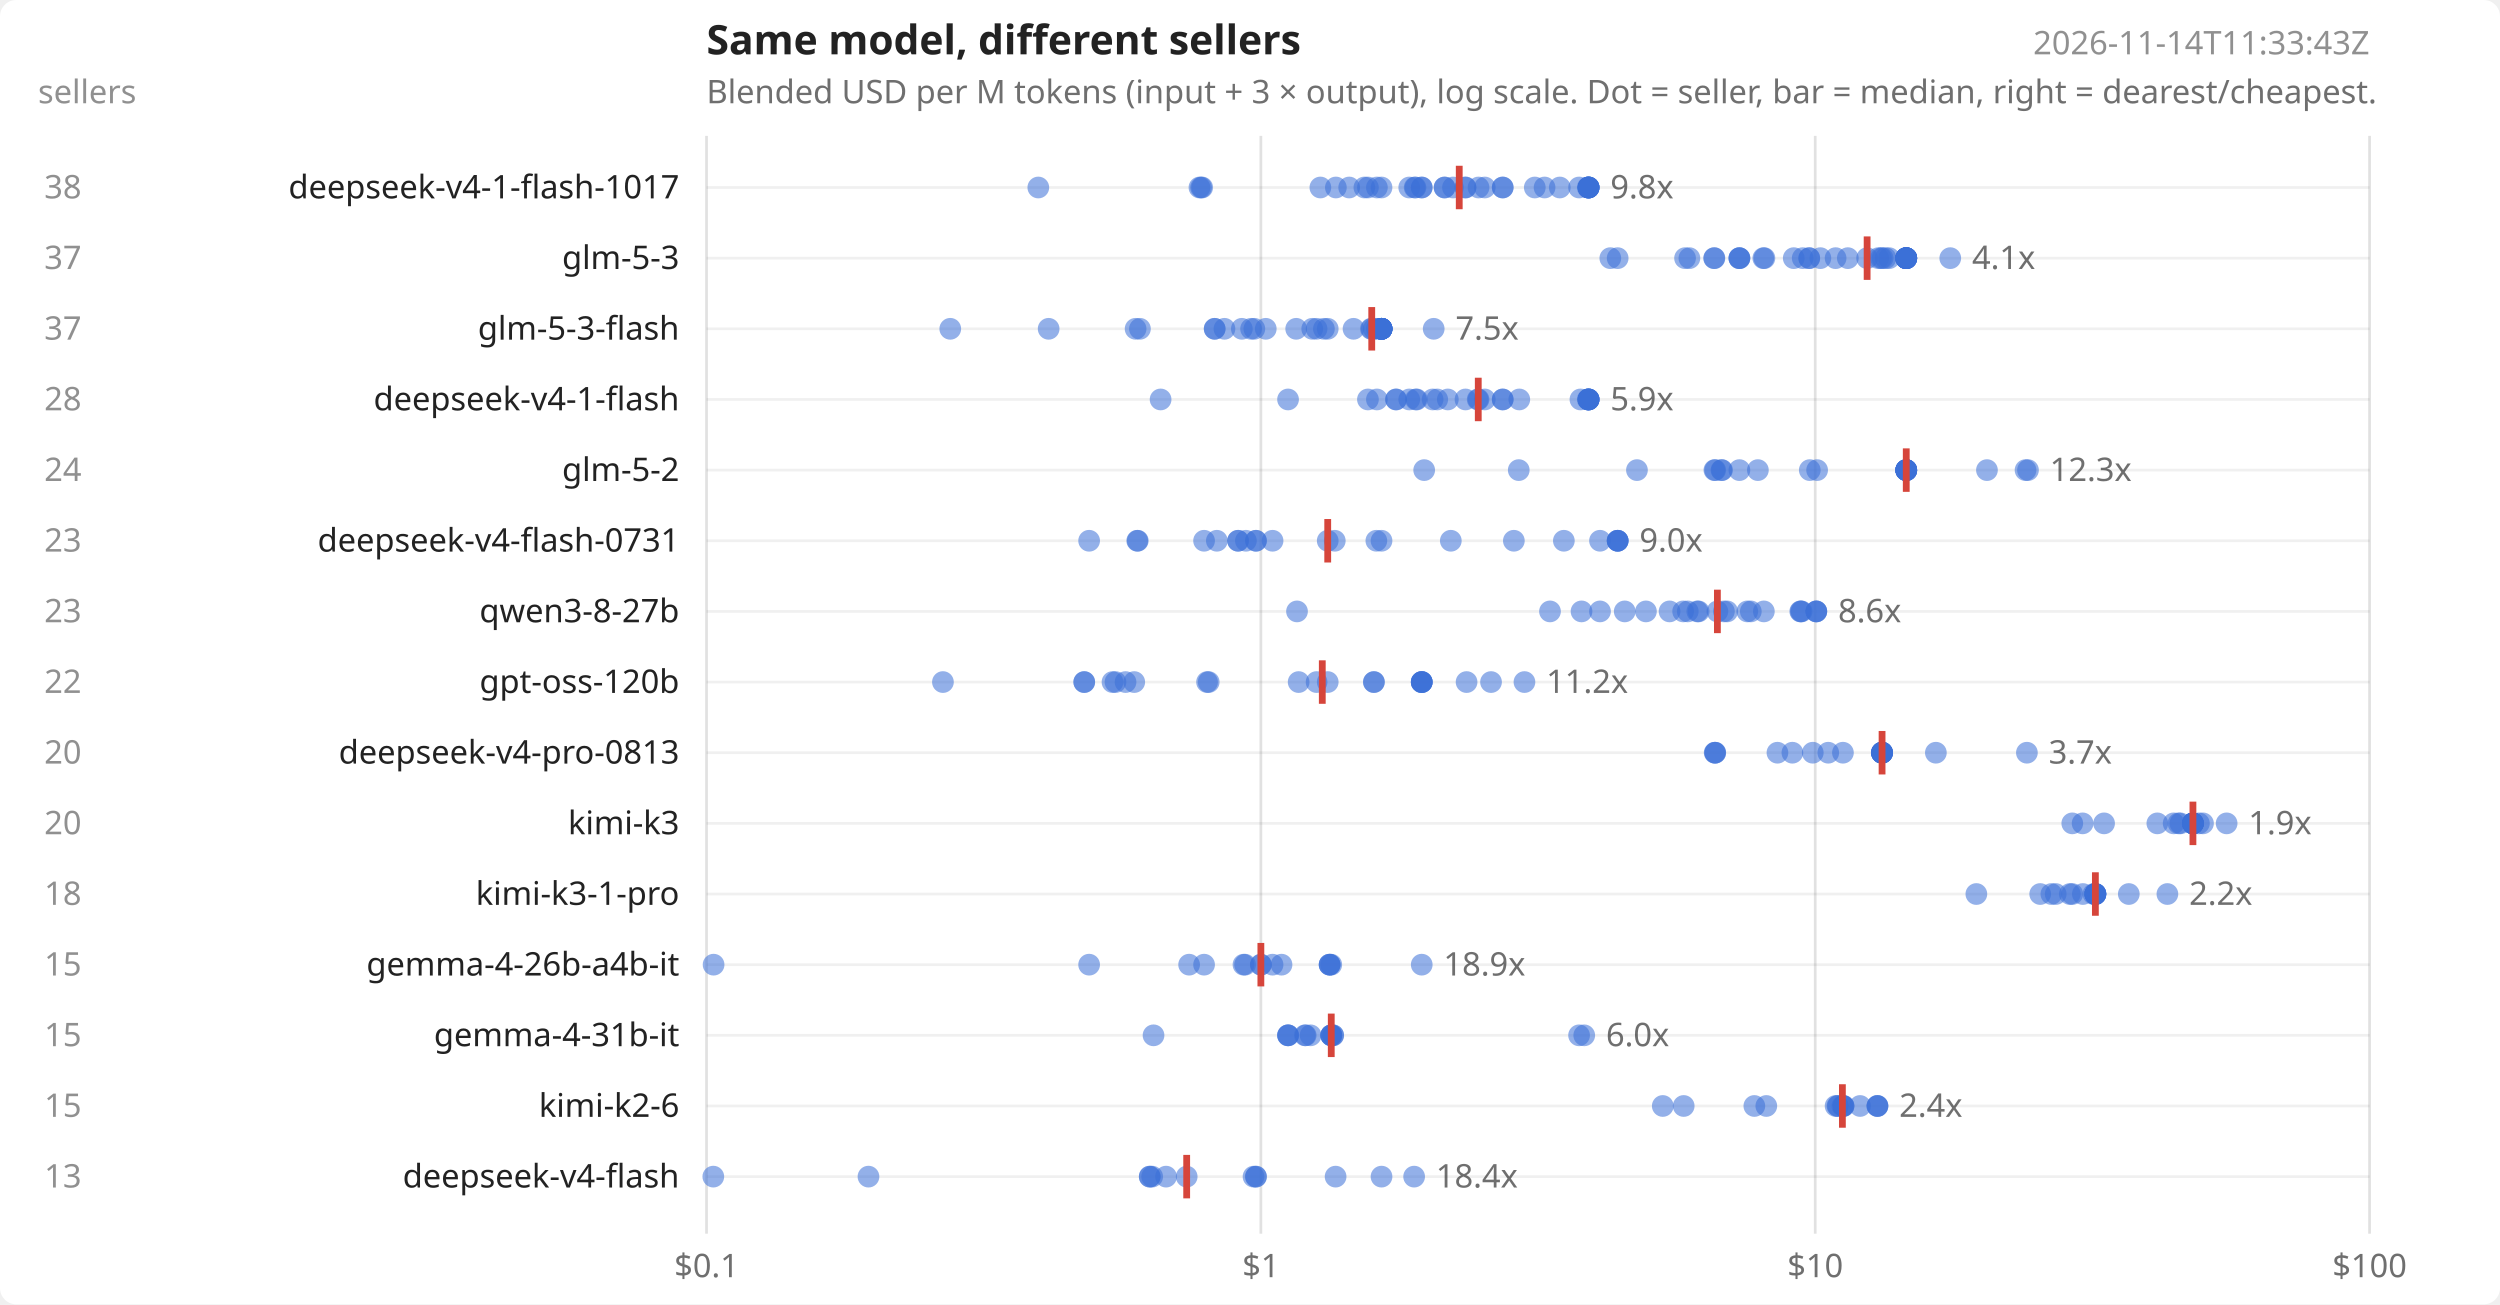
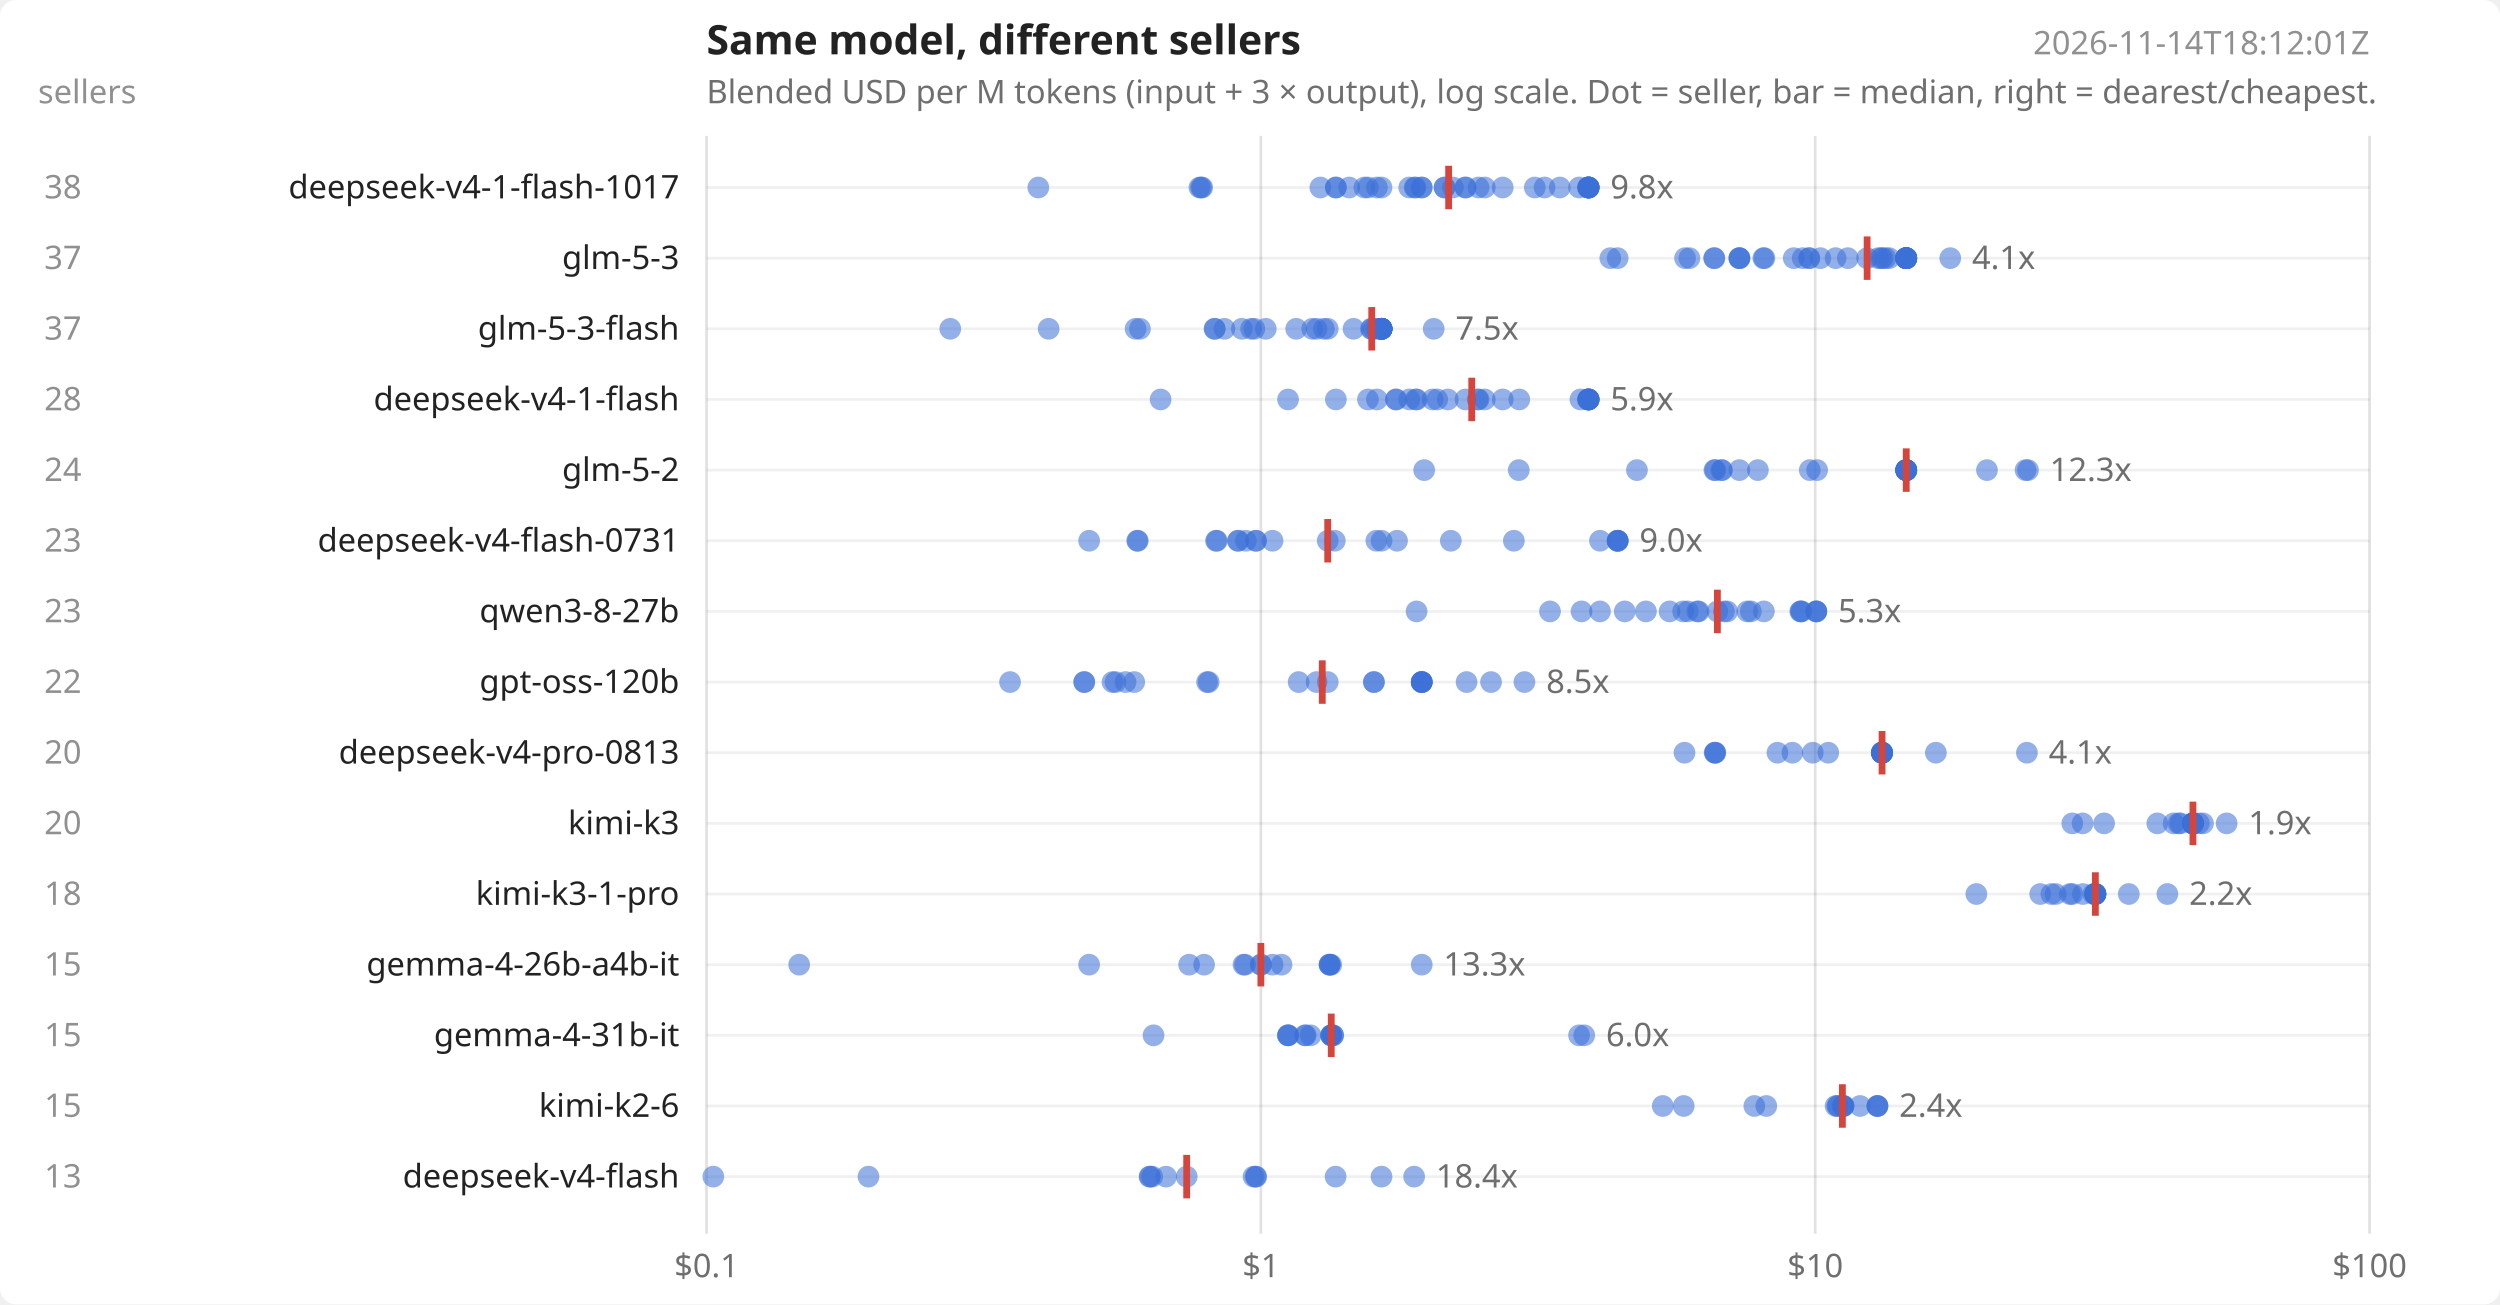
<svg xmlns="http://www.w3.org/2000/svg" width="920" height="480" viewBox="0 0 920 480" font-family="system-ui,sans-serif" font-size="12" fill="#222">
  <rect width="920" height="480" fill="#ffffff" rx="6" />
  <text x="260" y="20" font-size="15" font-weight="600">Same model, different sellers</text>
  <text x="260" y="38" opacity=".65">Blended USD per M tokens (input + 3 × output), log scale. Dot = seller, bar = median, right = dearest/cheapest.</text>
-   <text x="872" y="20" text-anchor="end" opacity=".5">2026-11-14T11:33:43Z</text>
+   <text x="872" y="20" text-anchor="end" opacity=".5">2026-11-14T18:12:01Z</text>
  <text x="14" y="38" opacity=".5">sellers</text>
  <line x1="260.0" x2="260.0" y1="50" y2="454" stroke="#000" stroke-opacity=".12" />
  <text x="260.0" y="470" text-anchor="middle" opacity=".65">$0.1</text>
  <line x1="464.0" x2="464.0" y1="50" y2="454" stroke="#000" stroke-opacity=".12" />
  <text x="464.0" y="470" text-anchor="middle" opacity=".65">$1</text>
  <line x1="668.0" x2="668.0" y1="50" y2="454" stroke="#000" stroke-opacity=".12" />
  <text x="668.0" y="470" text-anchor="middle" opacity=".65">$10</text>
  <line x1="872.0" x2="872.0" y1="50" y2="454" stroke="#000" stroke-opacity=".12" />
  <text x="872.0" y="470" text-anchor="middle" opacity=".65">$100</text>
  <line x1="260" x2="872" y1="69.0" y2="69.0" stroke="#000" stroke-opacity=".06" />
  <text x="250" y="73.0" text-anchor="end">deepseek-v4-1-flash-1017</text>
  <text x="30" y="73.0" text-anchor="end" opacity=".5">38</text>
  <circle cx="382.1" cy="69.0" r="4" fill="#3b6fd6" fill-opacity=".55" />
  <circle cx="441.4" cy="69.0" r="4" fill="#3b6fd6" fill-opacity=".55" />
  <circle cx="442.0" cy="69.0" r="4" fill="#3b6fd6" fill-opacity=".55" />
  <circle cx="442.4" cy="69.0" r="4" fill="#3b6fd6" fill-opacity=".55" />
  <circle cx="485.9" cy="69.0" r="4" fill="#3b6fd6" fill-opacity=".55" />
+   <circle cx="491.6" cy="69.0" r="4" fill="#3b6fd6" fill-opacity=".55" />
  <circle cx="491.6" cy="69.0" r="4" fill="#3b6fd6" fill-opacity=".55" />
  <circle cx="496.5" cy="69.0" r="4" fill="#3b6fd6" fill-opacity=".55" />
  <circle cx="502.1" cy="69.0" r="4" fill="#3b6fd6" fill-opacity=".55" />
  <circle cx="503.4" cy="69.0" r="4" fill="#3b6fd6" fill-opacity=".55" />
  <circle cx="506.7" cy="69.0" r="4" fill="#3b6fd6" fill-opacity=".55" />
  <circle cx="508.4" cy="69.0" r="4" fill="#3b6fd6" fill-opacity=".55" />
  <circle cx="518.6" cy="69.0" r="4" fill="#3b6fd6" fill-opacity=".55" />
  <circle cx="520.6" cy="69.0" r="4" fill="#3b6fd6" fill-opacity=".55" />
  <circle cx="520.9" cy="69.0" r="4" fill="#3b6fd6" fill-opacity=".55" />
  <circle cx="523.2" cy="69.0" r="4" fill="#3b6fd6" fill-opacity=".55" />
  <circle cx="523.2" cy="69.0" r="4" fill="#3b6fd6" fill-opacity=".55" />
  <circle cx="531.6" cy="69.0" r="4" fill="#3b6fd6" fill-opacity=".55" />
  <circle cx="531.6" cy="69.0" r="4" fill="#3b6fd6" fill-opacity=".55" />
  <circle cx="534.7" cy="69.0" r="4" fill="#3b6fd6" fill-opacity=".55" />
  <circle cx="539.3" cy="69.0" r="4" fill="#3b6fd6" fill-opacity=".55" />
  <circle cx="539.3" cy="69.0" r="4" fill="#3b6fd6" fill-opacity=".55" />
  <circle cx="544.1" cy="69.0" r="4" fill="#3b6fd6" fill-opacity=".55" />
  <circle cx="546.4" cy="69.0" r="4" fill="#3b6fd6" fill-opacity=".55" />
  <circle cx="553.0" cy="69.0" r="4" fill="#3b6fd6" fill-opacity=".55" />
-   <circle cx="553.0" cy="69.0" r="4" fill="#3b6fd6" fill-opacity=".55" />
  <circle cx="564.8" cy="69.0" r="4" fill="#3b6fd6" fill-opacity=".55" />
  <circle cx="568.4" cy="69.0" r="4" fill="#3b6fd6" fill-opacity=".55" />
  <circle cx="574.0" cy="69.0" r="4" fill="#3b6fd6" fill-opacity=".55" />
  <circle cx="581.1" cy="69.0" r="4" fill="#3b6fd6" fill-opacity=".55" />
  <circle cx="584.3" cy="69.0" r="4" fill="#3b6fd6" fill-opacity=".55" />
  <circle cx="584.6" cy="69.0" r="4" fill="#3b6fd6" fill-opacity=".55" />
  <circle cx="584.6" cy="69.0" r="4" fill="#3b6fd6" fill-opacity=".55" />
  <circle cx="584.6" cy="69.0" r="4" fill="#3b6fd6" fill-opacity=".55" />
  <circle cx="584.6" cy="69.0" r="4" fill="#3b6fd6" fill-opacity=".55" />
  <circle cx="584.6" cy="69.0" r="4" fill="#3b6fd6" fill-opacity=".55" />
  <circle cx="584.6" cy="69.0" r="4" fill="#3b6fd6" fill-opacity=".55" />
  <circle cx="584.6" cy="69.0" r="4" fill="#3b6fd6" fill-opacity=".55" />
  <circle cx="584.6" cy="69.0" r="4" fill="#3b6fd6" fill-opacity=".55" />
-   <line x1="537.0" x2="537.0" y1="61.0" y2="77.0" stroke="#d6453b" stroke-width="2.5" />
+   <line x1="533.1" x2="533.1" y1="61.0" y2="77.0" stroke="#d6453b" stroke-width="2.5" />
  <text x="592.6" y="73.0" opacity=".65">9.8x</text>
  <line x1="260" x2="872" y1="95.0" y2="95.0" stroke="#000" stroke-opacity=".06" />
  <text x="250" y="99.0" text-anchor="end">glm-5-3</text>
  <text x="30" y="99.0" text-anchor="end" opacity=".5">37</text>
  <circle cx="592.6" cy="95.0" r="4" fill="#3b6fd6" fill-opacity=".55" />
  <circle cx="595.3" cy="95.0" r="4" fill="#3b6fd6" fill-opacity=".55" />
  <circle cx="620.1" cy="95.0" r="4" fill="#3b6fd6" fill-opacity=".55" />
  <circle cx="621.7" cy="95.0" r="4" fill="#3b6fd6" fill-opacity=".55" />
  <circle cx="630.8" cy="95.0" r="4" fill="#3b6fd6" fill-opacity=".55" />
  <circle cx="630.9" cy="95.0" r="4" fill="#3b6fd6" fill-opacity=".55" />
  <circle cx="640.1" cy="95.0" r="4" fill="#3b6fd6" fill-opacity=".55" />
  <circle cx="640.1" cy="95.0" r="4" fill="#3b6fd6" fill-opacity=".55" />
  <circle cx="640.1" cy="95.0" r="4" fill="#3b6fd6" fill-opacity=".55" />
  <circle cx="648.9" cy="95.0" r="4" fill="#3b6fd6" fill-opacity=".55" />
  <circle cx="649.3" cy="95.0" r="4" fill="#3b6fd6" fill-opacity=".55" />
  <circle cx="660.1" cy="95.0" r="4" fill="#3b6fd6" fill-opacity=".55" />
  <circle cx="663.4" cy="95.0" r="4" fill="#3b6fd6" fill-opacity=".55" />
  <circle cx="665.8" cy="95.0" r="4" fill="#3b6fd6" fill-opacity=".55" />
  <circle cx="665.8" cy="95.0" r="4" fill="#3b6fd6" fill-opacity=".55" />
  <circle cx="669.9" cy="95.0" r="4" fill="#3b6fd6" fill-opacity=".55" />
  <circle cx="675.5" cy="95.0" r="4" fill="#3b6fd6" fill-opacity=".55" />
  <circle cx="680.0" cy="95.0" r="4" fill="#3b6fd6" fill-opacity=".55" />
  <circle cx="687.1" cy="95.0" r="4" fill="#3b6fd6" fill-opacity=".55" />
  <circle cx="691.2" cy="95.0" r="4" fill="#3b6fd6" fill-opacity=".55" />
  <circle cx="692.2" cy="95.0" r="4" fill="#3b6fd6" fill-opacity=".55" />
  <circle cx="692.8" cy="95.0" r="4" fill="#3b6fd6" fill-opacity=".55" />
  <circle cx="693.9" cy="95.0" r="4" fill="#3b6fd6" fill-opacity=".55" />
  <circle cx="695.2" cy="95.0" r="4" fill="#3b6fd6" fill-opacity=".55" />
  <circle cx="701.5" cy="95.0" r="4" fill="#3b6fd6" fill-opacity=".55" />
  <circle cx="701.5" cy="95.0" r="4" fill="#3b6fd6" fill-opacity=".55" />
  <circle cx="701.5" cy="95.0" r="4" fill="#3b6fd6" fill-opacity=".55" />
  <circle cx="701.5" cy="95.0" r="4" fill="#3b6fd6" fill-opacity=".55" />
  <circle cx="701.5" cy="95.0" r="4" fill="#3b6fd6" fill-opacity=".55" />
  <circle cx="701.5" cy="95.0" r="4" fill="#3b6fd6" fill-opacity=".55" />
  <circle cx="701.5" cy="95.0" r="4" fill="#3b6fd6" fill-opacity=".55" />
  <circle cx="701.5" cy="95.0" r="4" fill="#3b6fd6" fill-opacity=".55" />
  <circle cx="701.5" cy="95.0" r="4" fill="#3b6fd6" fill-opacity=".55" />
  <circle cx="701.5" cy="95.0" r="4" fill="#3b6fd6" fill-opacity=".55" />
  <circle cx="701.5" cy="95.0" r="4" fill="#3b6fd6" fill-opacity=".55" />
  <circle cx="701.5" cy="95.0" r="4" fill="#3b6fd6" fill-opacity=".55" />
  <circle cx="717.7" cy="95.0" r="4" fill="#3b6fd6" fill-opacity=".55" />
  <line x1="687.1" x2="687.1" y1="87.0" y2="103.0" stroke="#d6453b" stroke-width="2.5" />
  <text x="725.7" y="99.0" opacity=".65">4.1x</text>
  <line x1="260" x2="872" y1="121.0" y2="121.0" stroke="#000" stroke-opacity=".06" />
  <text x="250" y="125.0" text-anchor="end">glm-5-3-flash</text>
  <text x="30" y="125.0" text-anchor="end" opacity=".5">37</text>
  <circle cx="349.7" cy="121.0" r="4" fill="#3b6fd6" fill-opacity=".55" />
  <circle cx="385.9" cy="121.0" r="4" fill="#3b6fd6" fill-opacity=".55" />
  <circle cx="417.9" cy="121.0" r="4" fill="#3b6fd6" fill-opacity=".55" />
  <circle cx="419.5" cy="121.0" r="4" fill="#3b6fd6" fill-opacity=".55" />
  <circle cx="447.0" cy="121.0" r="4" fill="#3b6fd6" fill-opacity=".55" />
  <circle cx="447.0" cy="121.0" r="4" fill="#3b6fd6" fill-opacity=".55" />
  <circle cx="450.6" cy="121.0" r="4" fill="#3b6fd6" fill-opacity=".55" />
  <circle cx="457.0" cy="121.0" r="4" fill="#3b6fd6" fill-opacity=".55" />
  <circle cx="460.4" cy="121.0" r="4" fill="#3b6fd6" fill-opacity=".55" />
  <circle cx="461.6" cy="121.0" r="4" fill="#3b6fd6" fill-opacity=".55" />
  <circle cx="465.8" cy="121.0" r="4" fill="#3b6fd6" fill-opacity=".55" />
  <circle cx="477.0" cy="121.0" r="4" fill="#3b6fd6" fill-opacity=".55" />
  <circle cx="482.9" cy="121.0" r="4" fill="#3b6fd6" fill-opacity=".55" />
  <circle cx="484.5" cy="121.0" r="4" fill="#3b6fd6" fill-opacity=".55" />
  <circle cx="487.2" cy="121.0" r="4" fill="#3b6fd6" fill-opacity=".55" />
  <circle cx="488.6" cy="121.0" r="4" fill="#3b6fd6" fill-opacity=".55" />
  <circle cx="498.1" cy="121.0" r="4" fill="#3b6fd6" fill-opacity=".55" />
  <circle cx="504.5" cy="121.0" r="4" fill="#3b6fd6" fill-opacity=".55" />
  <circle cx="504.8" cy="121.0" r="4" fill="#3b6fd6" fill-opacity=".55" />
  <circle cx="505.6" cy="121.0" r="4" fill="#3b6fd6" fill-opacity=".55" />
  <circle cx="506.7" cy="121.0" r="4" fill="#3b6fd6" fill-opacity=".55" />
  <circle cx="508.4" cy="121.0" r="4" fill="#3b6fd6" fill-opacity=".55" />
  <circle cx="508.4" cy="121.0" r="4" fill="#3b6fd6" fill-opacity=".55" />
  <circle cx="508.4" cy="121.0" r="4" fill="#3b6fd6" fill-opacity=".55" />
  <circle cx="508.4" cy="121.0" r="4" fill="#3b6fd6" fill-opacity=".55" />
  <circle cx="508.4" cy="121.0" r="4" fill="#3b6fd6" fill-opacity=".55" />
  <circle cx="508.4" cy="121.0" r="4" fill="#3b6fd6" fill-opacity=".55" />
  <circle cx="508.4" cy="121.0" r="4" fill="#3b6fd6" fill-opacity=".55" />
  <circle cx="508.4" cy="121.0" r="4" fill="#3b6fd6" fill-opacity=".55" />
  <circle cx="508.4" cy="121.0" r="4" fill="#3b6fd6" fill-opacity=".55" />
  <circle cx="508.4" cy="121.0" r="4" fill="#3b6fd6" fill-opacity=".55" />
  <circle cx="508.4" cy="121.0" r="4" fill="#3b6fd6" fill-opacity=".55" />
  <circle cx="508.4" cy="121.0" r="4" fill="#3b6fd6" fill-opacity=".55" />
  <circle cx="508.4" cy="121.0" r="4" fill="#3b6fd6" fill-opacity=".55" />
  <circle cx="508.4" cy="121.0" r="4" fill="#3b6fd6" fill-opacity=".55" />
  <circle cx="508.4" cy="121.0" r="4" fill="#3b6fd6" fill-opacity=".55" />
  <circle cx="527.6" cy="121.0" r="4" fill="#3b6fd6" fill-opacity=".55" />
  <line x1="504.8" x2="504.8" y1="113.0" y2="129.0" stroke="#d6453b" stroke-width="2.5" />
  <text x="535.6" y="125.0" opacity=".65">7.5x</text>
  <line x1="260" x2="872" y1="147.0" y2="147.0" stroke="#000" stroke-opacity=".06" />
  <text x="250" y="151.0" text-anchor="end">deepseek-v4-1-flash</text>
  <text x="30" y="151.0" text-anchor="end" opacity=".5">28</text>
  <circle cx="427.1" cy="147.0" r="4" fill="#3b6fd6" fill-opacity=".55" />
  <circle cx="474.0" cy="147.0" r="4" fill="#3b6fd6" fill-opacity=".55" />
+   <circle cx="491.6" cy="147.0" r="4" fill="#3b6fd6" fill-opacity=".55" />
  <circle cx="503.4" cy="147.0" r="4" fill="#3b6fd6" fill-opacity=".55" />
  <circle cx="506.7" cy="147.0" r="4" fill="#3b6fd6" fill-opacity=".55" />
  <circle cx="513.7" cy="147.0" r="4" fill="#3b6fd6" fill-opacity=".55" />
  <circle cx="513.8" cy="147.0" r="4" fill="#3b6fd6" fill-opacity=".55" />
  <circle cx="518.6" cy="147.0" r="4" fill="#3b6fd6" fill-opacity=".55" />
  <circle cx="521.0" cy="147.0" r="4" fill="#3b6fd6" fill-opacity=".55" />
  <circle cx="521.4" cy="147.0" r="4" fill="#3b6fd6" fill-opacity=".55" />
  <circle cx="527.2" cy="147.0" r="4" fill="#3b6fd6" fill-opacity=".55" />
  <circle cx="528.9" cy="147.0" r="4" fill="#3b6fd6" fill-opacity=".55" />
  <circle cx="532.8" cy="147.0" r="4" fill="#3b6fd6" fill-opacity=".55" />
  <circle cx="539.3" cy="147.0" r="4" fill="#3b6fd6" fill-opacity=".55" />
  <circle cx="543.8" cy="147.0" r="4" fill="#3b6fd6" fill-opacity=".55" />
  <circle cx="544.1" cy="147.0" r="4" fill="#3b6fd6" fill-opacity=".55" />
  <circle cx="546.4" cy="147.0" r="4" fill="#3b6fd6" fill-opacity=".55" />
  <circle cx="553.0" cy="147.0" r="4" fill="#3b6fd6" fill-opacity=".55" />
-   <circle cx="553.0" cy="147.0" r="4" fill="#3b6fd6" fill-opacity=".55" />
  <circle cx="559.1" cy="147.0" r="4" fill="#3b6fd6" fill-opacity=".55" />
  <circle cx="581.6" cy="147.0" r="4" fill="#3b6fd6" fill-opacity=".55" />
  <circle cx="584.3" cy="147.0" r="4" fill="#3b6fd6" fill-opacity=".55" />
  <circle cx="584.6" cy="147.0" r="4" fill="#3b6fd6" fill-opacity=".55" />
  <circle cx="584.6" cy="147.0" r="4" fill="#3b6fd6" fill-opacity=".55" />
  <circle cx="584.6" cy="147.0" r="4" fill="#3b6fd6" fill-opacity=".55" />
  <circle cx="584.6" cy="147.0" r="4" fill="#3b6fd6" fill-opacity=".55" />
  <circle cx="584.6" cy="147.0" r="4" fill="#3b6fd6" fill-opacity=".55" />
  <circle cx="584.6" cy="147.0" r="4" fill="#3b6fd6" fill-opacity=".55" />
  <circle cx="584.6" cy="147.0" r="4" fill="#3b6fd6" fill-opacity=".55" />
-   <line x1="544.0" x2="544.0" y1="139.0" y2="155.0" stroke="#d6453b" stroke-width="2.5" />
+   <line x1="541.6" x2="541.6" y1="139.0" y2="155.0" stroke="#d6453b" stroke-width="2.5" />
  <text x="592.6" y="151.0" opacity=".65">5.9x</text>
  <line x1="260" x2="872" y1="173.0" y2="173.0" stroke="#000" stroke-opacity=".06" />
  <text x="250" y="177.0" text-anchor="end">glm-5-2</text>
  <text x="30" y="177.0" text-anchor="end" opacity=".5">24</text>
  <circle cx="524.1" cy="173.0" r="4" fill="#3b6fd6" fill-opacity=".55" />
  <circle cx="558.9" cy="173.0" r="4" fill="#3b6fd6" fill-opacity=".55" />
  <circle cx="602.4" cy="173.0" r="4" fill="#3b6fd6" fill-opacity=".55" />
  <circle cx="630.9" cy="173.0" r="4" fill="#3b6fd6" fill-opacity=".55" />
  <circle cx="631.2" cy="173.0" r="4" fill="#3b6fd6" fill-opacity=".55" />
  <circle cx="633.5" cy="173.0" r="4" fill="#3b6fd6" fill-opacity=".55" />
  <circle cx="633.7" cy="173.0" r="4" fill="#3b6fd6" fill-opacity=".55" />
  <circle cx="640.1" cy="173.0" r="4" fill="#3b6fd6" fill-opacity=".55" />
  <circle cx="646.9" cy="173.0" r="4" fill="#3b6fd6" fill-opacity=".55" />
  <circle cx="666.0" cy="173.0" r="4" fill="#3b6fd6" fill-opacity=".55" />
  <circle cx="668.7" cy="173.0" r="4" fill="#3b6fd6" fill-opacity=".55" />
  <circle cx="701.5" cy="173.0" r="4" fill="#3b6fd6" fill-opacity=".55" />
  <circle cx="701.5" cy="173.0" r="4" fill="#3b6fd6" fill-opacity=".55" />
  <circle cx="701.5" cy="173.0" r="4" fill="#3b6fd6" fill-opacity=".55" />
  <circle cx="701.5" cy="173.0" r="4" fill="#3b6fd6" fill-opacity=".55" />
  <circle cx="701.5" cy="173.0" r="4" fill="#3b6fd6" fill-opacity=".55" />
  <circle cx="701.5" cy="173.0" r="4" fill="#3b6fd6" fill-opacity=".55" />
  <circle cx="701.5" cy="173.0" r="4" fill="#3b6fd6" fill-opacity=".55" />
  <circle cx="701.5" cy="173.0" r="4" fill="#3b6fd6" fill-opacity=".55" />
  <circle cx="701.5" cy="173.0" r="4" fill="#3b6fd6" fill-opacity=".55" />
  <circle cx="701.5" cy="173.0" r="4" fill="#3b6fd6" fill-opacity=".55" />
  <circle cx="731.2" cy="173.0" r="4" fill="#3b6fd6" fill-opacity=".55" />
  <circle cx="745.4" cy="173.0" r="4" fill="#3b6fd6" fill-opacity=".55" />
  <circle cx="746.3" cy="173.0" r="4" fill="#3b6fd6" fill-opacity=".55" />
  <line x1="701.5" x2="701.5" y1="165.0" y2="181.0" stroke="#d6453b" stroke-width="2.5" />
  <text x="754.3" y="177.0" opacity=".65">12.3x</text>
  <line x1="260" x2="872" y1="199.0" y2="199.0" stroke="#000" stroke-opacity=".06" />
  <text x="250" y="203.0" text-anchor="end">deepseek-v4-flash-0731</text>
  <text x="30" y="203.0" text-anchor="end" opacity=".5">23</text>
  <circle cx="400.8" cy="199.0" r="4" fill="#3b6fd6" fill-opacity=".55" />
  <circle cx="418.5" cy="199.0" r="4" fill="#3b6fd6" fill-opacity=".55" />
  <circle cx="418.7" cy="199.0" r="4" fill="#3b6fd6" fill-opacity=".55" />
-   <circle cx="443.1" cy="199.0" r="4" fill="#3b6fd6" fill-opacity=".55" />
+   <circle cx="447.5" cy="199.0" r="4" fill="#3b6fd6" fill-opacity=".55" />
  <circle cx="447.8" cy="199.0" r="4" fill="#3b6fd6" fill-opacity=".55" />
  <circle cx="455.6" cy="199.0" r="4" fill="#3b6fd6" fill-opacity=".55" />
  <circle cx="455.6" cy="199.0" r="4" fill="#3b6fd6" fill-opacity=".55" />
  <circle cx="458.5" cy="199.0" r="4" fill="#3b6fd6" fill-opacity=".55" />
  <circle cx="462.2" cy="199.0" r="4" fill="#3b6fd6" fill-opacity=".55" />
  <circle cx="462.2" cy="199.0" r="4" fill="#3b6fd6" fill-opacity=".55" />
  <circle cx="468.3" cy="199.0" r="4" fill="#3b6fd6" fill-opacity=".55" />
  <circle cx="488.6" cy="199.0" r="4" fill="#3b6fd6" fill-opacity=".55" />
  <circle cx="491.2" cy="199.0" r="4" fill="#3b6fd6" fill-opacity=".55" />
  <circle cx="506.5" cy="199.0" r="4" fill="#3b6fd6" fill-opacity=".55" />
  <circle cx="508.4" cy="199.0" r="4" fill="#3b6fd6" fill-opacity=".55" />
+   <circle cx="514.1" cy="199.0" r="4" fill="#3b6fd6" fill-opacity=".55" />
  <circle cx="533.9" cy="199.0" r="4" fill="#3b6fd6" fill-opacity=".55" />
  <circle cx="557.1" cy="199.0" r="4" fill="#3b6fd6" fill-opacity=".55" />
-   <circle cx="575.5" cy="199.0" r="4" fill="#3b6fd6" fill-opacity=".55" />
  <circle cx="588.8" cy="199.0" r="4" fill="#3b6fd6" fill-opacity=".55" />
  <circle cx="595.3" cy="199.0" r="4" fill="#3b6fd6" fill-opacity=".55" />
  <circle cx="595.3" cy="199.0" r="4" fill="#3b6fd6" fill-opacity=".55" />
  <circle cx="595.3" cy="199.0" r="4" fill="#3b6fd6" fill-opacity=".55" />
  <circle cx="595.3" cy="199.0" r="4" fill="#3b6fd6" fill-opacity=".55" />
  <line x1="488.6" x2="488.6" y1="191.0" y2="207.0" stroke="#d6453b" stroke-width="2.5" />
  <text x="603.3" y="203.0" opacity=".65">9.0x</text>
  <line x1="260" x2="872" y1="225.0" y2="225.0" stroke="#000" stroke-opacity=".06" />
  <text x="250" y="229.0" text-anchor="end">qwen3-8-27b</text>
  <text x="30" y="229.0" text-anchor="end" opacity=".5">23</text>
-   <circle cx="477.3" cy="225.0" r="4" fill="#3b6fd6" fill-opacity=".55" />
+   <circle cx="521.3" cy="225.0" r="4" fill="#3b6fd6" fill-opacity=".55" />
  <circle cx="570.4" cy="225.0" r="4" fill="#3b6fd6" fill-opacity=".55" />
  <circle cx="582.0" cy="225.0" r="4" fill="#3b6fd6" fill-opacity=".55" />
  <circle cx="588.8" cy="225.0" r="4" fill="#3b6fd6" fill-opacity=".55" />
  <circle cx="597.9" cy="225.0" r="4" fill="#3b6fd6" fill-opacity=".55" />
  <circle cx="605.7" cy="225.0" r="4" fill="#3b6fd6" fill-opacity=".55" />
  <circle cx="614.4" cy="225.0" r="4" fill="#3b6fd6" fill-opacity=".55" />
  <circle cx="619.4" cy="225.0" r="4" fill="#3b6fd6" fill-opacity=".55" />
  <circle cx="621.1" cy="225.0" r="4" fill="#3b6fd6" fill-opacity=".55" />
  <circle cx="624.6" cy="225.0" r="4" fill="#3b6fd6" fill-opacity=".55" />
  <circle cx="625.1" cy="225.0" r="4" fill="#3b6fd6" fill-opacity=".55" />
  <circle cx="632.0" cy="225.0" r="4" fill="#3b6fd6" fill-opacity=".55" />
  <circle cx="634.4" cy="225.0" r="4" fill="#3b6fd6" fill-opacity=".55" />
  <circle cx="635.6" cy="225.0" r="4" fill="#3b6fd6" fill-opacity=".55" />
  <circle cx="643.0" cy="225.0" r="4" fill="#3b6fd6" fill-opacity=".55" />
  <circle cx="644.3" cy="225.0" r="4" fill="#3b6fd6" fill-opacity=".55" />
  <circle cx="649.1" cy="225.0" r="4" fill="#3b6fd6" fill-opacity=".55" />
  <circle cx="662.5" cy="225.0" r="4" fill="#3b6fd6" fill-opacity=".55" />
  <circle cx="662.7" cy="225.0" r="4" fill="#3b6fd6" fill-opacity=".55" />
  <circle cx="663.0" cy="225.0" r="4" fill="#3b6fd6" fill-opacity=".55" />
  <circle cx="668.4" cy="225.0" r="4" fill="#3b6fd6" fill-opacity=".55" />
  <circle cx="668.4" cy="225.0" r="4" fill="#3b6fd6" fill-opacity=".55" />
  <circle cx="668.4" cy="225.0" r="4" fill="#3b6fd6" fill-opacity=".55" />
  <line x1="632.0" x2="632.0" y1="217.0" y2="233.0" stroke="#d6453b" stroke-width="2.5" />
-   <text x="676.4" y="229.0" opacity=".65">8.6x</text>
+   <text x="676.4" y="229.0" opacity=".65">5.3x</text>
  <line x1="260" x2="872" y1="251.0" y2="251.0" stroke="#000" stroke-opacity=".06" />
  <text x="250" y="255.0" text-anchor="end">gpt-oss-120b</text>
  <text x="30" y="255.0" text-anchor="end" opacity=".5">22</text>
-   <circle cx="347.0" cy="251.0" r="4" fill="#3b6fd6" fill-opacity=".55" />
+   <circle cx="371.7" cy="251.0" r="4" fill="#3b6fd6" fill-opacity=".55" />
  <circle cx="399.0" cy="251.0" r="4" fill="#3b6fd6" fill-opacity=".55" />
  <circle cx="399.0" cy="251.0" r="4" fill="#3b6fd6" fill-opacity=".55" />
  <circle cx="409.4" cy="251.0" r="4" fill="#3b6fd6" fill-opacity=".55" />
  <circle cx="410.5" cy="251.0" r="4" fill="#3b6fd6" fill-opacity=".55" />
  <circle cx="414.2" cy="251.0" r="4" fill="#3b6fd6" fill-opacity=".55" />
  <circle cx="417.4" cy="251.0" r="4" fill="#3b6fd6" fill-opacity=".55" />
  <circle cx="444.2" cy="251.0" r="4" fill="#3b6fd6" fill-opacity=".55" />
  <circle cx="444.8" cy="251.0" r="4" fill="#3b6fd6" fill-opacity=".55" />
  <circle cx="477.9" cy="251.0" r="4" fill="#3b6fd6" fill-opacity=".55" />
  <circle cx="484.5" cy="251.0" r="4" fill="#3b6fd6" fill-opacity=".55" />
  <circle cx="488.6" cy="251.0" r="4" fill="#3b6fd6" fill-opacity=".55" />
  <circle cx="505.6" cy="251.0" r="4" fill="#3b6fd6" fill-opacity=".55" />
  <circle cx="505.6" cy="251.0" r="4" fill="#3b6fd6" fill-opacity=".55" />
  <circle cx="523.2" cy="251.0" r="4" fill="#3b6fd6" fill-opacity=".55" />
  <circle cx="523.2" cy="251.0" r="4" fill="#3b6fd6" fill-opacity=".55" />
  <circle cx="523.2" cy="251.0" r="4" fill="#3b6fd6" fill-opacity=".55" />
  <circle cx="523.2" cy="251.0" r="4" fill="#3b6fd6" fill-opacity=".55" />
  <circle cx="523.2" cy="251.0" r="4" fill="#3b6fd6" fill-opacity=".55" />
  <circle cx="539.7" cy="251.0" r="4" fill="#3b6fd6" fill-opacity=".55" />
  <circle cx="548.7" cy="251.0" r="4" fill="#3b6fd6" fill-opacity=".55" />
  <circle cx="561.0" cy="251.0" r="4" fill="#3b6fd6" fill-opacity=".55" />
  <line x1="486.6" x2="486.6" y1="243.0" y2="259.0" stroke="#d6453b" stroke-width="2.5" />
-   <text x="569.0" y="255.0" opacity=".65">11.2x</text>
+   <text x="569.0" y="255.0" opacity=".65">8.5x</text>
  <line x1="260" x2="872" y1="277.0" y2="277.0" stroke="#000" stroke-opacity=".06" />
  <text x="250" y="281.0" text-anchor="end">deepseek-v4-pro-0813</text>
  <text x="30" y="281.0" text-anchor="end" opacity=".5">20</text>
+   <circle cx="619.9" cy="277.0" r="4" fill="#3b6fd6" fill-opacity=".55" />
  <circle cx="631.0" cy="277.0" r="4" fill="#3b6fd6" fill-opacity=".55" />
  <circle cx="631.2" cy="277.0" r="4" fill="#3b6fd6" fill-opacity=".55" />
  <circle cx="631.2" cy="277.0" r="4" fill="#3b6fd6" fill-opacity=".55" />
  <circle cx="654.1" cy="277.0" r="4" fill="#3b6fd6" fill-opacity=".55" />
  <circle cx="659.6" cy="277.0" r="4" fill="#3b6fd6" fill-opacity=".55" />
  <circle cx="667.1" cy="277.0" r="4" fill="#3b6fd6" fill-opacity=".55" />
  <circle cx="672.8" cy="277.0" r="4" fill="#3b6fd6" fill-opacity=".55" />
-   <circle cx="678.2" cy="277.0" r="4" fill="#3b6fd6" fill-opacity=".55" />
  <circle cx="692.5" cy="277.0" r="4" fill="#3b6fd6" fill-opacity=".55" />
  <circle cx="692.5" cy="277.0" r="4" fill="#3b6fd6" fill-opacity=".55" />
  <circle cx="692.6" cy="277.0" r="4" fill="#3b6fd6" fill-opacity=".55" />
  <circle cx="692.6" cy="277.0" r="4" fill="#3b6fd6" fill-opacity=".55" />
  <circle cx="692.6" cy="277.0" r="4" fill="#3b6fd6" fill-opacity=".55" />
  <circle cx="692.6" cy="277.0" r="4" fill="#3b6fd6" fill-opacity=".55" />
  <circle cx="692.6" cy="277.0" r="4" fill="#3b6fd6" fill-opacity=".55" />
  <circle cx="692.6" cy="277.0" r="4" fill="#3b6fd6" fill-opacity=".55" />
  <circle cx="692.6" cy="277.0" r="4" fill="#3b6fd6" fill-opacity=".55" />
  <circle cx="692.6" cy="277.0" r="4" fill="#3b6fd6" fill-opacity=".55" />
  <circle cx="712.4" cy="277.0" r="4" fill="#3b6fd6" fill-opacity=".55" />
  <circle cx="745.9" cy="277.0" r="4" fill="#3b6fd6" fill-opacity=".55" />
  <line x1="692.6" x2="692.6" y1="269.0" y2="285.0" stroke="#d6453b" stroke-width="2.5" />
-   <text x="753.9" y="281.0" opacity=".65">3.7x</text>
+   <text x="753.9" y="281.0" opacity=".65">4.1x</text>
  <line x1="260" x2="872" y1="303.0" y2="303.0" stroke="#000" stroke-opacity=".06" />
  <text x="250" y="307.0" text-anchor="end">kimi-k3</text>
  <text x="30" y="307.0" text-anchor="end" opacity=".5">20</text>
  <circle cx="762.6" cy="303.0" r="4" fill="#3b6fd6" fill-opacity=".55" />
  <circle cx="766.4" cy="303.0" r="4" fill="#3b6fd6" fill-opacity=".55" />
  <circle cx="774.3" cy="303.0" r="4" fill="#3b6fd6" fill-opacity=".55" />
  <circle cx="793.9" cy="303.0" r="4" fill="#3b6fd6" fill-opacity=".55" />
  <circle cx="799.9" cy="303.0" r="4" fill="#3b6fd6" fill-opacity=".55" />
  <circle cx="801.7" cy="303.0" r="4" fill="#3b6fd6" fill-opacity=".55" />
  <circle cx="802.4" cy="303.0" r="4" fill="#3b6fd6" fill-opacity=".55" />
  <circle cx="807.0" cy="303.0" r="4" fill="#3b6fd6" fill-opacity=".55" />
  <circle cx="807.0" cy="303.0" r="4" fill="#3b6fd6" fill-opacity=".55" />
  <circle cx="807.0" cy="303.0" r="4" fill="#3b6fd6" fill-opacity=".55" />
  <circle cx="807.0" cy="303.0" r="4" fill="#3b6fd6" fill-opacity=".55" />
  <circle cx="807.0" cy="303.0" r="4" fill="#3b6fd6" fill-opacity=".55" />
  <circle cx="807.0" cy="303.0" r="4" fill="#3b6fd6" fill-opacity=".55" />
  <circle cx="807.0" cy="303.0" r="4" fill="#3b6fd6" fill-opacity=".55" />
  <circle cx="807.0" cy="303.0" r="4" fill="#3b6fd6" fill-opacity=".55" />
  <circle cx="807.0" cy="303.0" r="4" fill="#3b6fd6" fill-opacity=".55" />
  <circle cx="807.0" cy="303.0" r="4" fill="#3b6fd6" fill-opacity=".55" />
  <circle cx="809.2" cy="303.0" r="4" fill="#3b6fd6" fill-opacity=".55" />
  <circle cx="810.7" cy="303.0" r="4" fill="#3b6fd6" fill-opacity=".55" />
  <circle cx="819.4" cy="303.0" r="4" fill="#3b6fd6" fill-opacity=".55" />
  <line x1="807.0" x2="807.0" y1="295.0" y2="311.0" stroke="#d6453b" stroke-width="2.5" />
  <text x="827.4" y="307.0" opacity=".65">1.9x</text>
  <line x1="260" x2="872" y1="329.0" y2="329.0" stroke="#000" stroke-opacity=".06" />
  <text x="250" y="333.0" text-anchor="end">kimi-k3-1-pro</text>
  <text x="30" y="333.0" text-anchor="end" opacity=".5">18</text>
  <circle cx="727.3" cy="329.0" r="4" fill="#3b6fd6" fill-opacity=".55" />
  <circle cx="750.8" cy="329.0" r="4" fill="#3b6fd6" fill-opacity=".55" />
  <circle cx="754.9" cy="329.0" r="4" fill="#3b6fd6" fill-opacity=".55" />
  <circle cx="756.5" cy="329.0" r="4" fill="#3b6fd6" fill-opacity=".55" />
  <circle cx="761.7" cy="329.0" r="4" fill="#3b6fd6" fill-opacity=".55" />
  <circle cx="762.6" cy="329.0" r="4" fill="#3b6fd6" fill-opacity=".55" />
  <circle cx="766.5" cy="329.0" r="4" fill="#3b6fd6" fill-opacity=".55" />
  <circle cx="770.4" cy="329.0" r="4" fill="#3b6fd6" fill-opacity=".55" />
  <circle cx="771.1" cy="329.0" r="4" fill="#3b6fd6" fill-opacity=".55" />
  <circle cx="771.1" cy="329.0" r="4" fill="#3b6fd6" fill-opacity=".55" />
  <circle cx="771.1" cy="329.0" r="4" fill="#3b6fd6" fill-opacity=".55" />
  <circle cx="771.1" cy="329.0" r="4" fill="#3b6fd6" fill-opacity=".55" />
  <circle cx="771.1" cy="329.0" r="4" fill="#3b6fd6" fill-opacity=".55" />
  <circle cx="771.1" cy="329.0" r="4" fill="#3b6fd6" fill-opacity=".55" />
  <circle cx="771.1" cy="329.0" r="4" fill="#3b6fd6" fill-opacity=".55" />
  <circle cx="771.1" cy="329.0" r="4" fill="#3b6fd6" fill-opacity=".55" />
  <circle cx="783.4" cy="329.0" r="4" fill="#3b6fd6" fill-opacity=".55" />
  <circle cx="797.6" cy="329.0" r="4" fill="#3b6fd6" fill-opacity=".55" />
  <line x1="771.1" x2="771.1" y1="321.0" y2="337.0" stroke="#d6453b" stroke-width="2.5" />
  <text x="805.6" y="333.0" opacity=".65">2.2x</text>
  <line x1="260" x2="872" y1="355.0" y2="355.0" stroke="#000" stroke-opacity=".06" />
  <text x="250" y="359.0" text-anchor="end">gemma-4-26b-a4b-it</text>
  <text x="30" y="359.0" text-anchor="end" opacity=".5">15</text>
-   <circle cx="262.6" cy="355.0" r="4" fill="#3b6fd6" fill-opacity=".55" />
+   <circle cx="294.1" cy="355.0" r="4" fill="#3b6fd6" fill-opacity=".55" />
  <circle cx="400.8" cy="355.0" r="4" fill="#3b6fd6" fill-opacity=".55" />
  <circle cx="437.6" cy="355.0" r="4" fill="#3b6fd6" fill-opacity=".55" />
  <circle cx="443.1" cy="355.0" r="4" fill="#3b6fd6" fill-opacity=".55" />
  <circle cx="457.6" cy="355.0" r="4" fill="#3b6fd6" fill-opacity=".55" />
  <circle cx="458.2" cy="355.0" r="4" fill="#3b6fd6" fill-opacity=".55" />
  <circle cx="464.0" cy="355.0" r="4" fill="#3b6fd6" fill-opacity=".55" />
  <circle cx="464.0" cy="355.0" r="4" fill="#3b6fd6" fill-opacity=".55" />
  <circle cx="468.3" cy="355.0" r="4" fill="#3b6fd6" fill-opacity=".55" />
  <circle cx="471.6" cy="355.0" r="4" fill="#3b6fd6" fill-opacity=".55" />
  <circle cx="489.3" cy="355.0" r="4" fill="#3b6fd6" fill-opacity=".55" />
  <circle cx="489.3" cy="355.0" r="4" fill="#3b6fd6" fill-opacity=".55" />
  <circle cx="489.3" cy="355.0" r="4" fill="#3b6fd6" fill-opacity=".55" />
  <circle cx="489.9" cy="355.0" r="4" fill="#3b6fd6" fill-opacity=".55" />
  <circle cx="523.2" cy="355.0" r="4" fill="#3b6fd6" fill-opacity=".55" />
  <line x1="464.0" x2="464.0" y1="347.0" y2="363.0" stroke="#d6453b" stroke-width="2.5" />
-   <text x="531.2" y="359.0" opacity=".65">18.9x</text>
+   <text x="531.2" y="359.0" opacity=".65">13.3x</text>
  <line x1="260" x2="872" y1="381.0" y2="381.0" stroke="#000" stroke-opacity=".06" />
  <text x="250" y="385.0" text-anchor="end">gemma-4-31b-it</text>
  <text x="30" y="385.0" text-anchor="end" opacity=".5">15</text>
  <circle cx="424.5" cy="381.0" r="4" fill="#3b6fd6" fill-opacity=".55" />
  <circle cx="474.0" cy="381.0" r="4" fill="#3b6fd6" fill-opacity=".55" />
  <circle cx="474.0" cy="381.0" r="4" fill="#3b6fd6" fill-opacity=".55" />
  <circle cx="474.0" cy="381.0" r="4" fill="#3b6fd6" fill-opacity=".55" />
  <circle cx="480.2" cy="381.0" r="4" fill="#3b6fd6" fill-opacity=".55" />
  <circle cx="480.5" cy="381.0" r="4" fill="#3b6fd6" fill-opacity=".55" />
  <circle cx="482.3" cy="381.0" r="4" fill="#3b6fd6" fill-opacity=".55" />
  <circle cx="489.9" cy="381.0" r="4" fill="#3b6fd6" fill-opacity=".55" />
  <circle cx="489.9" cy="381.0" r="4" fill="#3b6fd6" fill-opacity=".55" />
  <circle cx="489.9" cy="381.0" r="4" fill="#3b6fd6" fill-opacity=".55" />
  <circle cx="489.9" cy="381.0" r="4" fill="#3b6fd6" fill-opacity=".55" />
  <circle cx="490.6" cy="381.0" r="4" fill="#3b6fd6" fill-opacity=".55" />
  <circle cx="490.6" cy="381.0" r="4" fill="#3b6fd6" fill-opacity=".55" />
  <circle cx="581.1" cy="381.0" r="4" fill="#3b6fd6" fill-opacity=".55" />
  <circle cx="583.0" cy="381.0" r="4" fill="#3b6fd6" fill-opacity=".55" />
  <line x1="489.9" x2="489.9" y1="373.0" y2="389.0" stroke="#d6453b" stroke-width="2.5" />
  <text x="591.0" y="385.0" opacity=".65">6.0x</text>
  <line x1="260" x2="872" y1="407.0" y2="407.0" stroke="#000" stroke-opacity=".06" />
  <text x="250" y="411.0" text-anchor="end">kimi-k2-6</text>
  <text x="30" y="411.0" text-anchor="end" opacity=".5">15</text>
  <circle cx="611.9" cy="407.0" r="4" fill="#3b6fd6" fill-opacity=".55" />
  <circle cx="619.6" cy="407.0" r="4" fill="#3b6fd6" fill-opacity=".55" />
  <circle cx="645.6" cy="407.0" r="4" fill="#3b6fd6" fill-opacity=".55" />
  <circle cx="650.0" cy="407.0" r="4" fill="#3b6fd6" fill-opacity=".55" />
  <circle cx="675.5" cy="407.0" r="4" fill="#3b6fd6" fill-opacity=".55" />
  <circle cx="676.2" cy="407.0" r="4" fill="#3b6fd6" fill-opacity=".55" />
  <circle cx="676.4" cy="407.0" r="4" fill="#3b6fd6" fill-opacity=".55" />
  <circle cx="678.0" cy="407.0" r="4" fill="#3b6fd6" fill-opacity=".55" />
  <circle cx="678.4" cy="407.0" r="4" fill="#3b6fd6" fill-opacity=".55" />
  <circle cx="678.4" cy="407.0" r="4" fill="#3b6fd6" fill-opacity=".55" />
  <circle cx="678.4" cy="407.0" r="4" fill="#3b6fd6" fill-opacity=".55" />
  <circle cx="684.5" cy="407.0" r="4" fill="#3b6fd6" fill-opacity=".55" />
  <circle cx="690.9" cy="407.0" r="4" fill="#3b6fd6" fill-opacity=".55" />
  <circle cx="690.9" cy="407.0" r="4" fill="#3b6fd6" fill-opacity=".55" />
  <circle cx="690.9" cy="407.0" r="4" fill="#3b6fd6" fill-opacity=".55" />
  <line x1="678.0" x2="678.0" y1="399.0" y2="415.0" stroke="#d6453b" stroke-width="2.5" />
  <text x="698.9" y="411.0" opacity=".65">2.4x</text>
  <line x1="260" x2="872" y1="433.0" y2="433.0" stroke="#000" stroke-opacity=".06" />
  <text x="250" y="437.0" text-anchor="end">deepseek-v4-flash</text>
  <text x="30" y="437.0" text-anchor="end" opacity=".5">13</text>
  <circle cx="262.5" cy="433.0" r="4" fill="#3b6fd6" fill-opacity=".55" />
  <circle cx="319.6" cy="433.0" r="4" fill="#3b6fd6" fill-opacity=".55" />
  <circle cx="423.1" cy="433.0" r="4" fill="#3b6fd6" fill-opacity=".55" />
  <circle cx="423.1" cy="433.0" r="4" fill="#3b6fd6" fill-opacity=".55" />
  <circle cx="424.0" cy="433.0" r="4" fill="#3b6fd6" fill-opacity=".55" />
  <circle cx="429.1" cy="433.0" r="4" fill="#3b6fd6" fill-opacity=".55" />
  <circle cx="436.7" cy="433.0" r="4" fill="#3b6fd6" fill-opacity=".55" />
  <circle cx="461.3" cy="433.0" r="4" fill="#3b6fd6" fill-opacity=".55" />
  <circle cx="462.2" cy="433.0" r="4" fill="#3b6fd6" fill-opacity=".55" />
  <circle cx="462.2" cy="433.0" r="4" fill="#3b6fd6" fill-opacity=".55" />
  <circle cx="491.5" cy="433.0" r="4" fill="#3b6fd6" fill-opacity=".55" />
  <circle cx="508.4" cy="433.0" r="4" fill="#3b6fd6" fill-opacity=".55" />
  <circle cx="520.4" cy="433.0" r="4" fill="#3b6fd6" fill-opacity=".55" />
  <line x1="436.7" x2="436.7" y1="425.0" y2="441.0" stroke="#d6453b" stroke-width="2.5" />
  <text x="528.4" y="437.0" opacity=".65">18.4x</text>
</svg>
